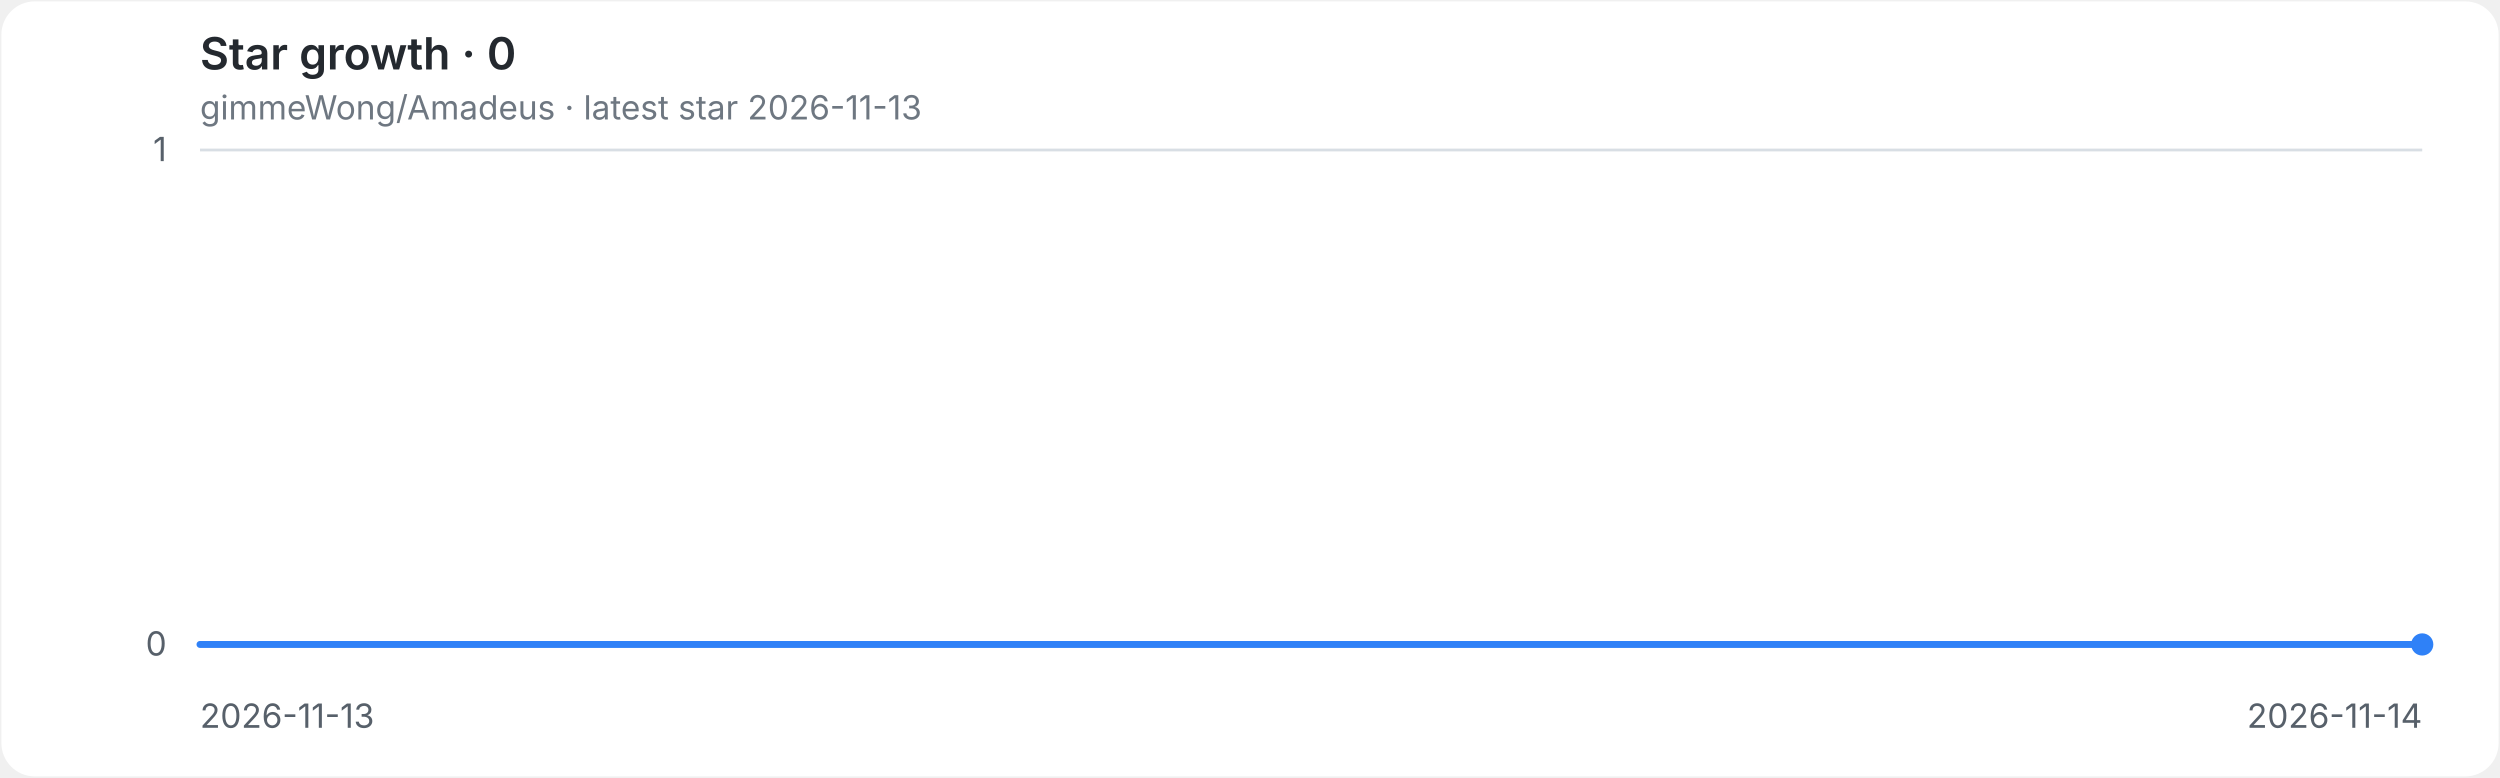
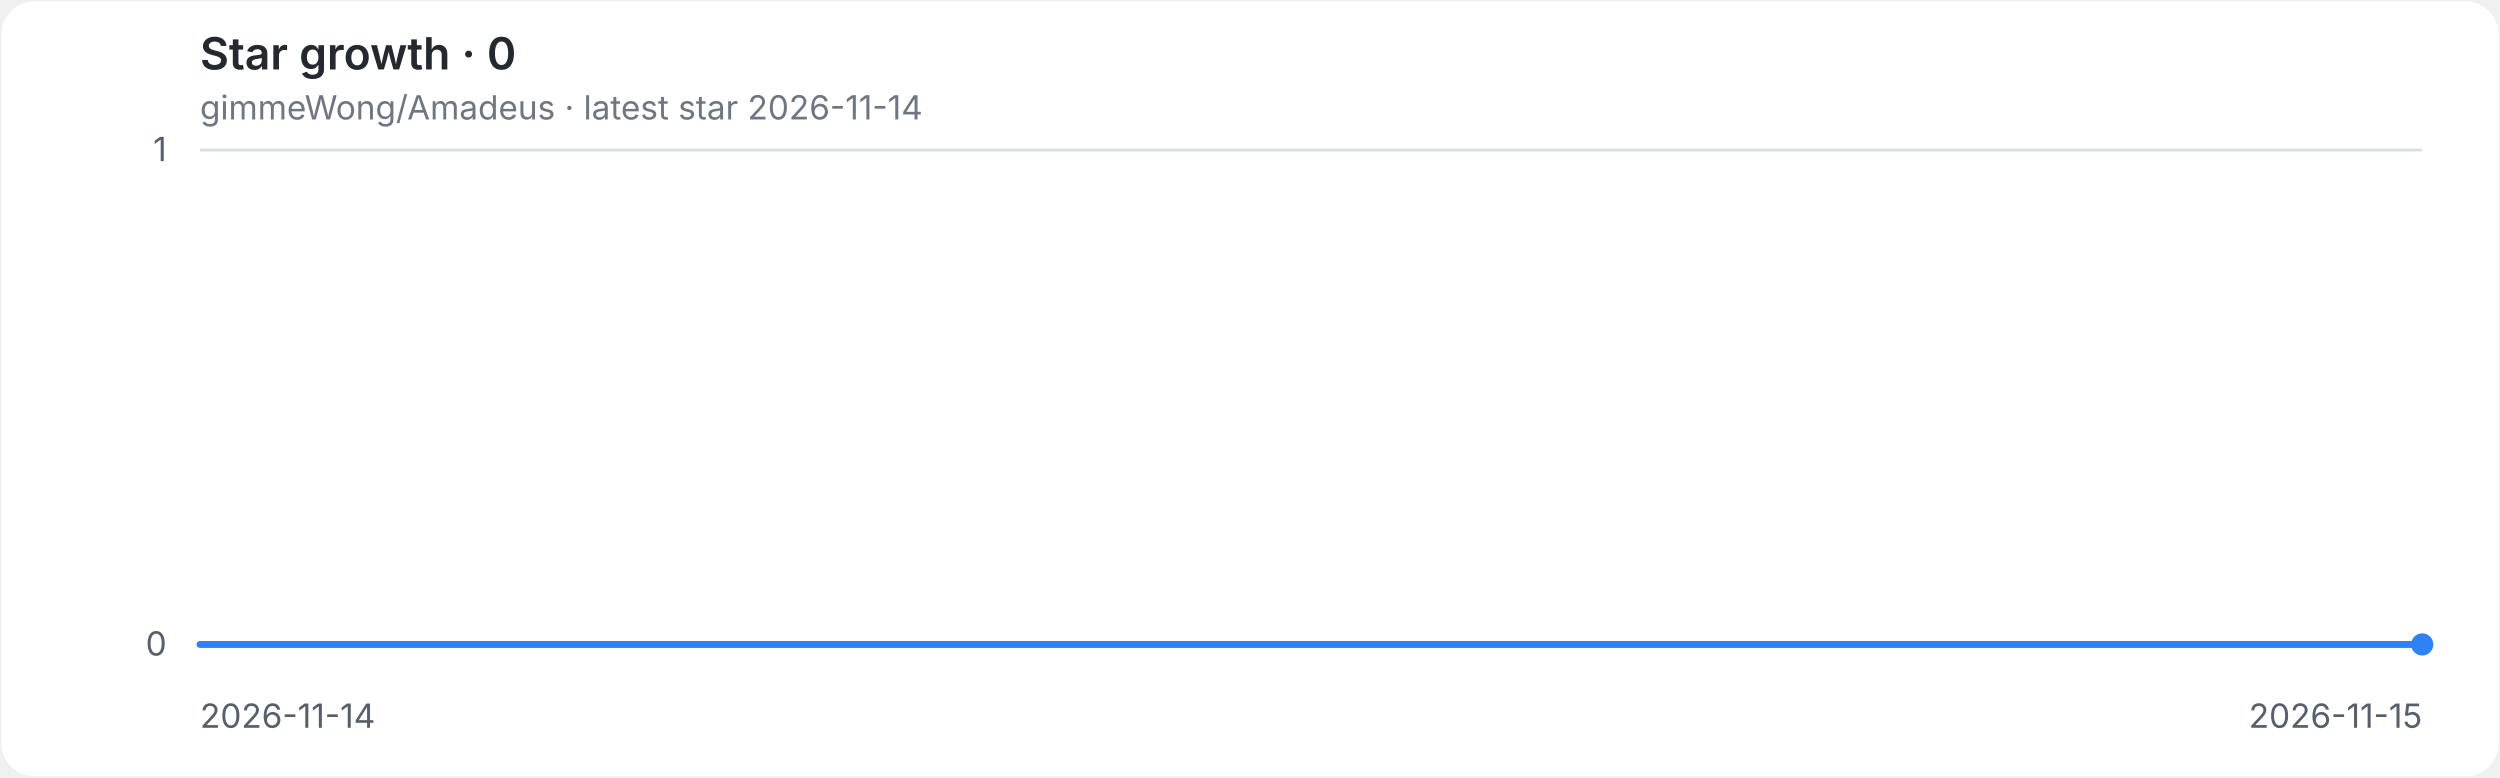
<svg xmlns="http://www.w3.org/2000/svg" role="img" aria-labelledby="title desc" viewBox="0 0 900 280">
  <style>
.background{fill:#ffffff}.grid{stroke:#d8dee4;stroke-width:1}.axis{fill:#57606a;font:12px -apple-system,BlinkMacSystemFont,'Segoe UI',sans-serif}.heading{fill:#24292f;font:600 16px -apple-system,BlinkMacSystemFont,'Segoe UI',sans-serif}.meta{fill:#6e7781;font:12px -apple-system,BlinkMacSystemFont,'Segoe UI',sans-serif}.line{fill:none;stroke:#2f81f7;stroke-width:2.5;stroke-linecap:round;stroke-linejoin:round}.endpoint{fill:#2f81f7}
@media(prefers-color-scheme:dark){.background{fill:#0d1117}.grid{stroke:#30363d}.axis{fill:#8b949e}.heading{fill:#e6edf3}.meta{fill:#8b949e}.line{stroke:#58a6ff}.endpoint{fill:#58a6ff}}
</style>
  <rect class="background" x="0.5" y="0.5" width="899" height="279" rx="12" />
  <text class="heading" x="72" y="25">Star growth · 0</text>
-   <text class="meta" x="72" y="43">gimmeWong/Amadeus · latest star 2026-11-13</text>
+   <text class="meta" x="72" y="43">gimmeWong/Amadeus · latest star 2026-11-14</text>
  <line class="grid" x1="72" y1="232.0" x2="872" y2="232.0" />
  <text class="axis" x="60" y="236.0" text-anchor="end">0</text>
  <line class="grid" x1="72" y1="54.0" x2="872" y2="54.0" />
  <text class="axis" x="60" y="58.0" text-anchor="end">1</text>
-   <text class="axis" x="72.0" y="262" text-anchor="start">2026-11-13</text>
-   <text class="axis" x="872.0" y="262" text-anchor="end">2026-11-14</text>
+   <text class="axis" x="72.0" y="262" text-anchor="start">2026-11-14</text>
+   <text class="axis" x="872.0" y="262" text-anchor="end">2026-11-15</text>
  <path class="line" d="M 72.0 232.0 H 872.0" />
  <circle class="endpoint" cx="872.0" cy="232.0" r="4" />
</svg>
